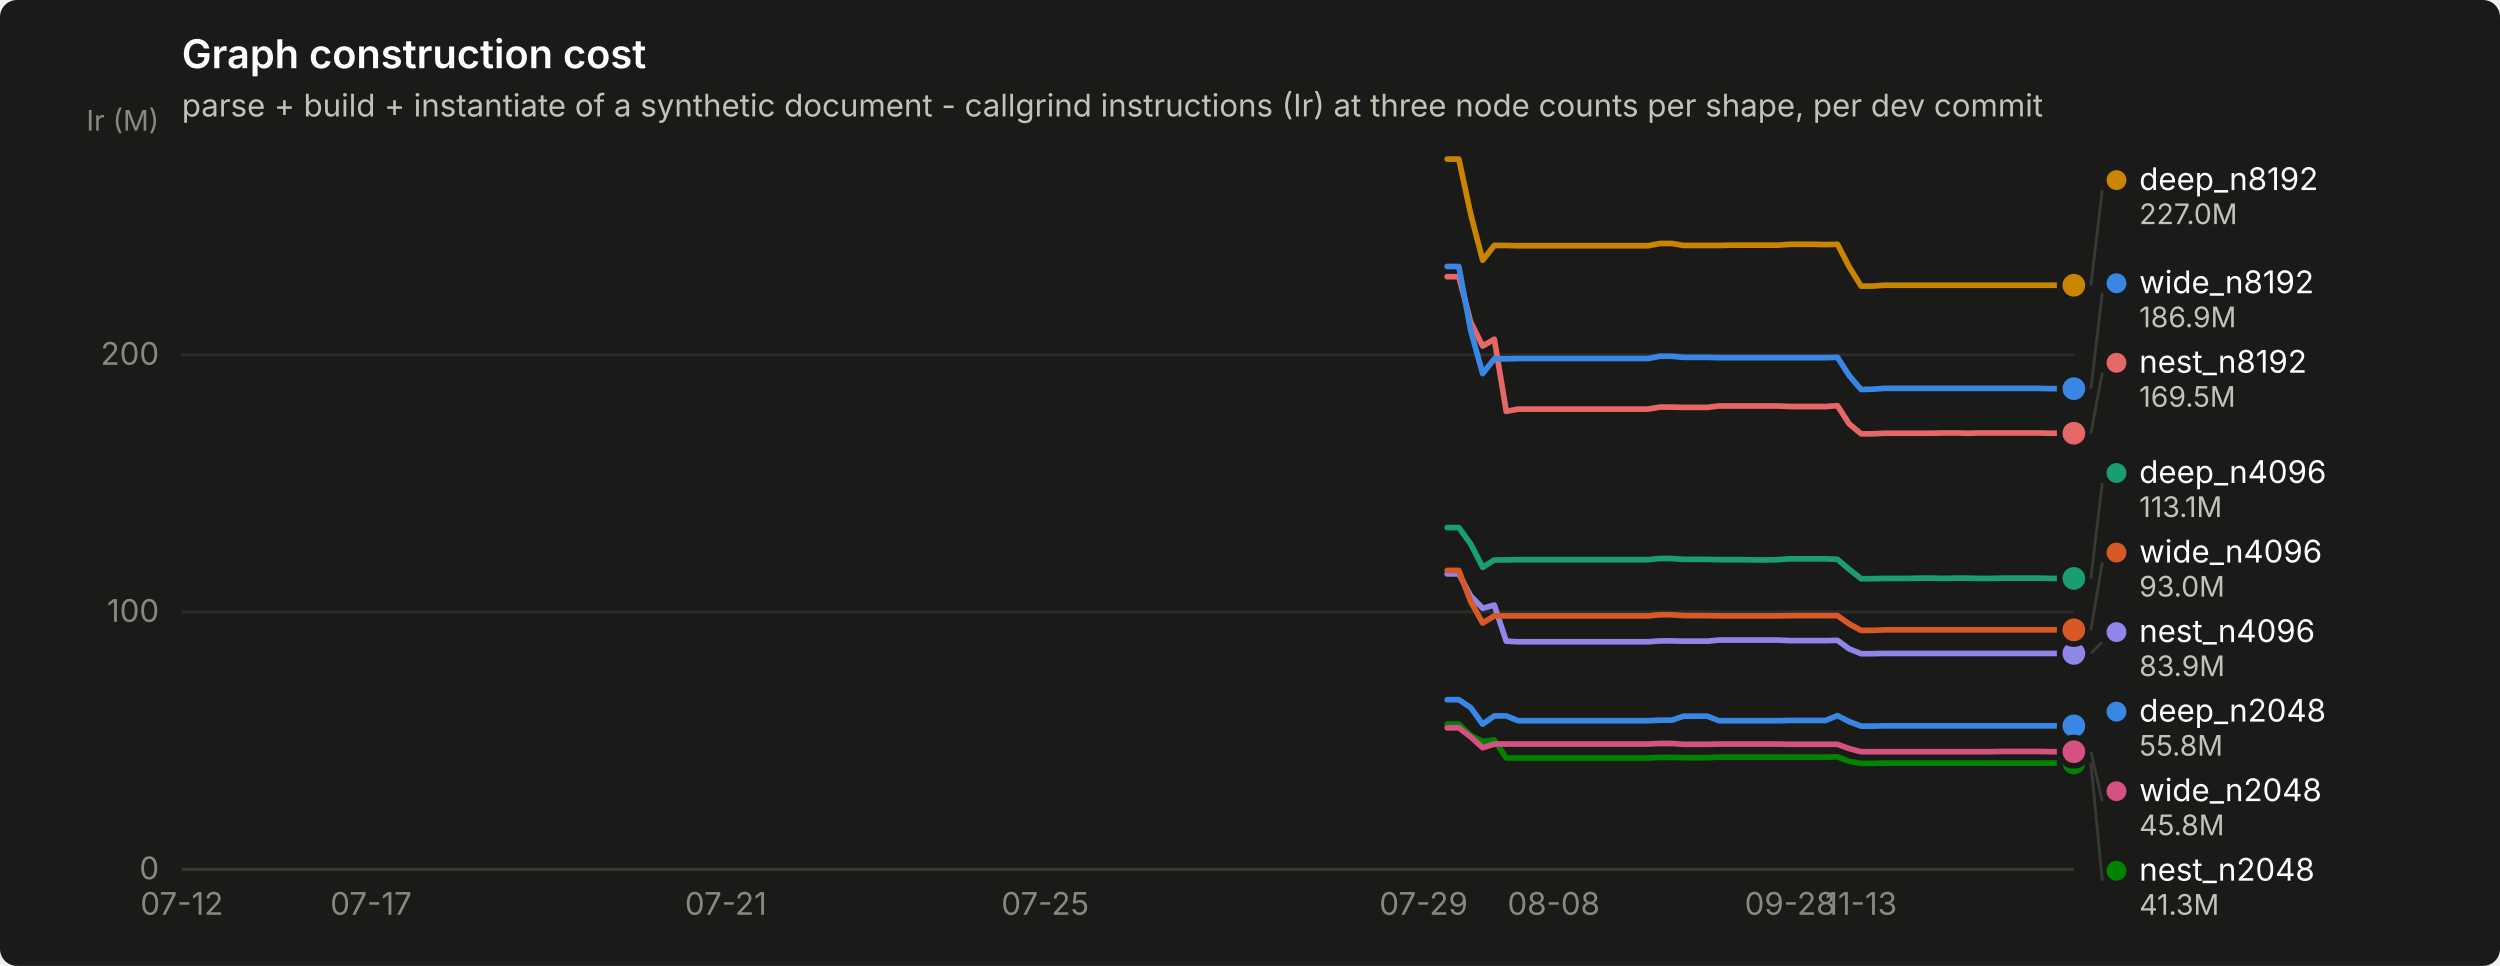
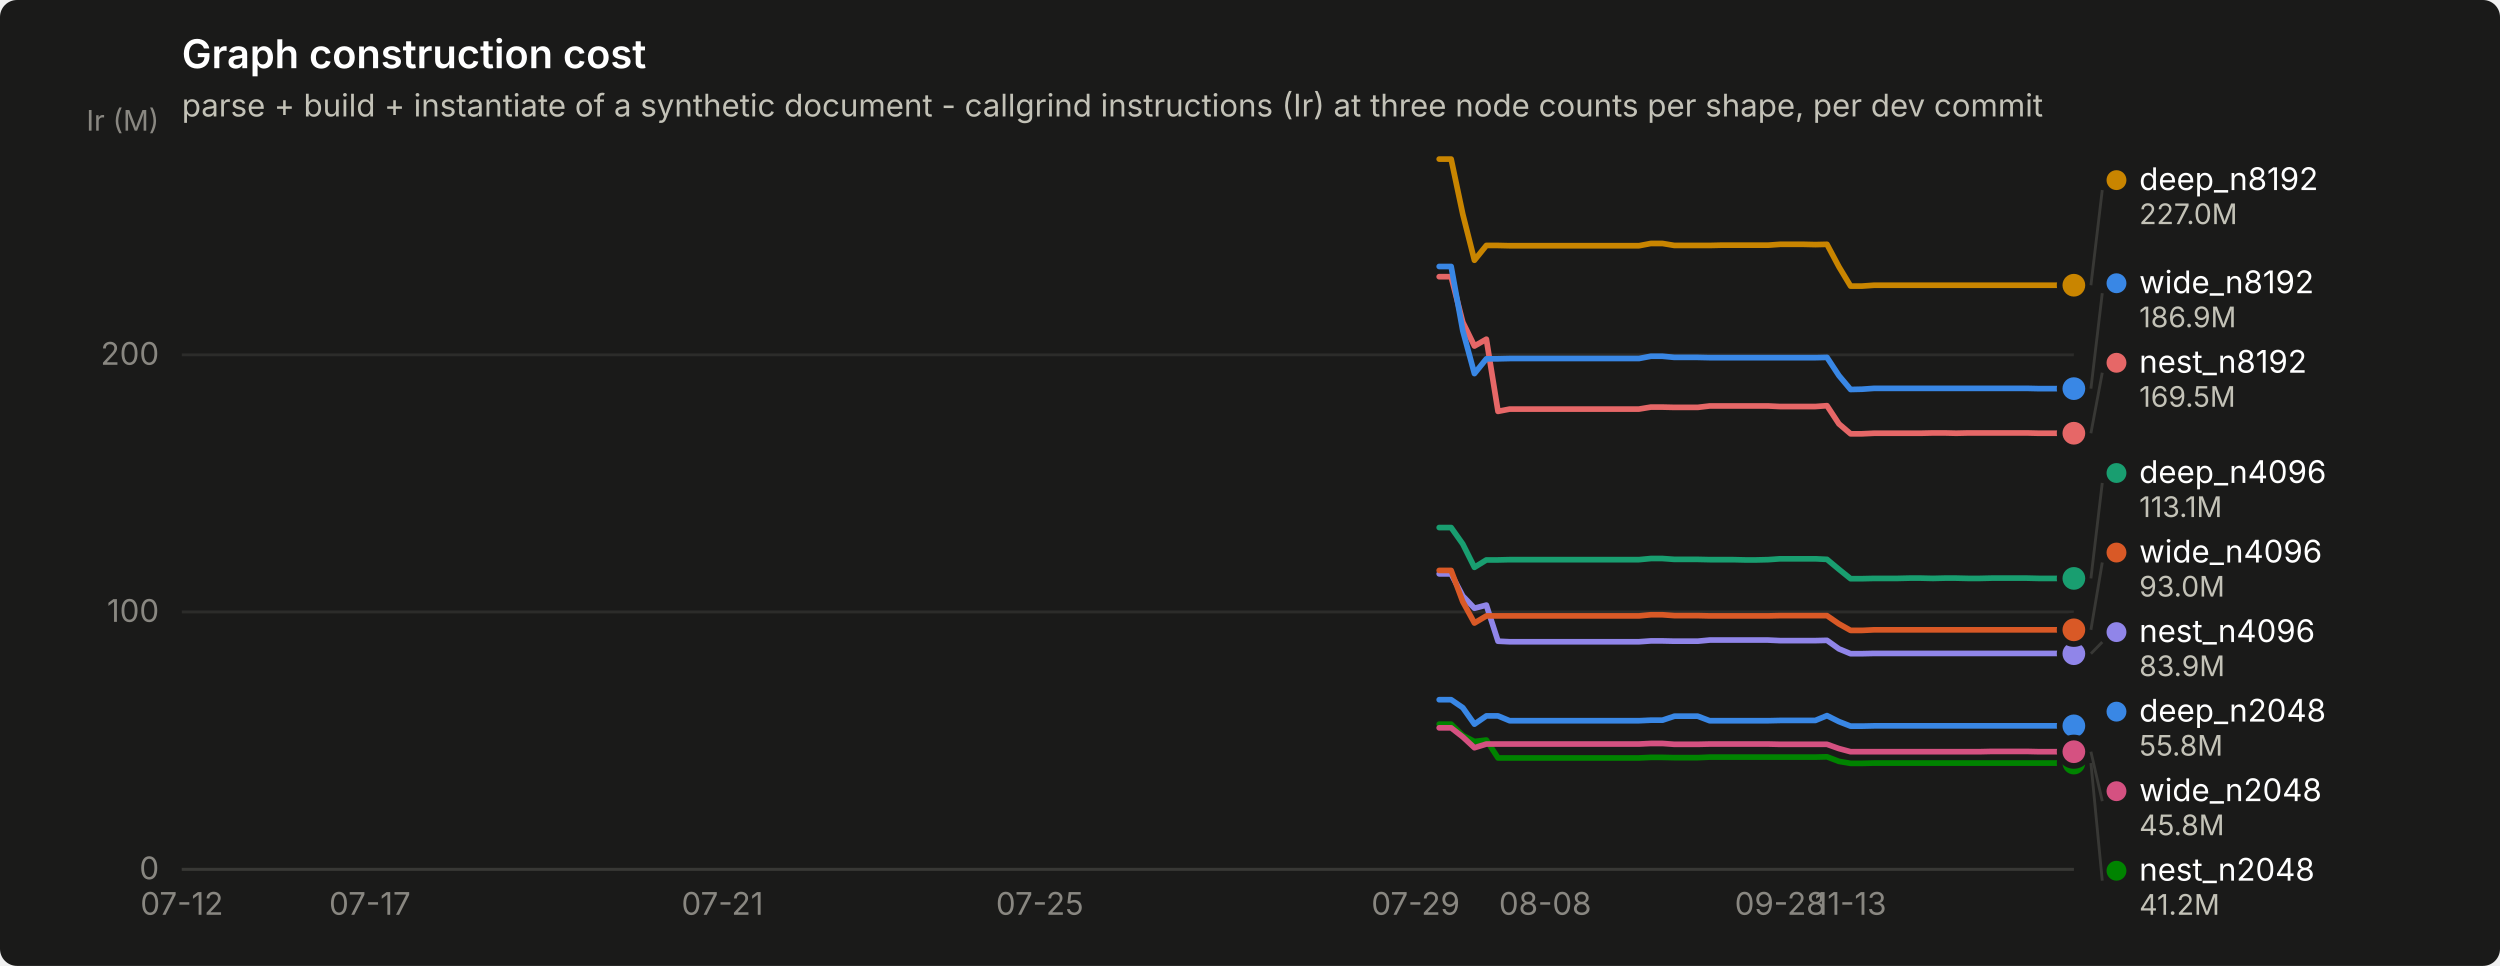
<svg xmlns="http://www.w3.org/2000/svg" width="880" height="340" viewBox="0 0 880 340" role="img" aria-label="Graph construction cost">
  <rect width="880" height="340" rx="6" fill="#1a1a19" />
  <text x="64" y="24" font-family="system-ui, -apple-system, &quot;Segoe UI&quot;, sans-serif" font-size="14" font-weight="600" fill="#ffffff">Graph construction cost</text>
  <text x="64" y="41" font-family="system-ui, -apple-system, &quot;Segoe UI&quot;, sans-serif" font-size="11" fill="#c3c2b7">parse + build + instantiate of a synthetic document - callgrind instructions (Ir) at three node counts per shape, per dev commit</text>
  <line x1="64" y1="306.0" x2="730" y2="306.0" stroke="#2c2c2a" stroke-width="1" />
  <text x="56" y="309.5" text-anchor="end" font-family="system-ui, -apple-system, &quot;Segoe UI&quot;, sans-serif" font-size="11" style="font-variant-numeric: tabular-nums" fill="#898781">0</text>
  <line x1="64" y1="215.4" x2="730" y2="215.4" stroke="#2c2c2a" stroke-width="1" />
  <text x="56" y="218.9" text-anchor="end" font-family="system-ui, -apple-system, &quot;Segoe UI&quot;, sans-serif" font-size="11" style="font-variant-numeric: tabular-nums" fill="#898781">100</text>
  <line x1="64" y1="124.9" x2="730" y2="124.9" stroke="#2c2c2a" stroke-width="1" />
  <text x="56" y="128.4" text-anchor="end" font-family="system-ui, -apple-system, &quot;Segoe UI&quot;, sans-serif" font-size="11" style="font-variant-numeric: tabular-nums" fill="#898781">200</text>
  <text x="56" y="46" text-anchor="end" font-family="system-ui, -apple-system, &quot;Segoe UI&quot;, sans-serif" font-size="10" fill="#898781">Ir (M)</text>
  <line x1="64" y1="306" x2="730" y2="306" stroke="#383835" stroke-width="1" />
  <text x="64.0" y="322" text-anchor="middle" font-family="system-ui, -apple-system, &quot;Segoe UI&quot;, sans-serif" font-size="11" style="font-variant-numeric: tabular-nums" fill="#898781">07-12</text>
-   <text x="130.6" y="322" text-anchor="middle" font-family="system-ui, -apple-system, &quot;Segoe UI&quot;, sans-serif" font-size="11" style="font-variant-numeric: tabular-nums" fill="#898781">07-17</text>
-   <text x="255.5" y="322" text-anchor="middle" font-family="system-ui, -apple-system, &quot;Segoe UI&quot;, sans-serif" font-size="11" style="font-variant-numeric: tabular-nums" fill="#898781">07-21</text>
-   <text x="367.9" y="322" text-anchor="middle" font-family="system-ui, -apple-system, &quot;Segoe UI&quot;, sans-serif" font-size="11" style="font-variant-numeric: tabular-nums" fill="#898781">07-25</text>
-   <text x="501.1" y="322" text-anchor="middle" font-family="system-ui, -apple-system, &quot;Segoe UI&quot;, sans-serif" font-size="11" style="font-variant-numeric: tabular-nums" fill="#898781">07-29</text>
-   <text x="546.9" y="322" text-anchor="middle" font-family="system-ui, -apple-system, &quot;Segoe UI&quot;, sans-serif" font-size="11" style="font-variant-numeric: tabular-nums" fill="#898781">08-08</text>
-   <text x="630.1" y="322" text-anchor="middle" font-family="system-ui, -apple-system, &quot;Segoe UI&quot;, sans-serif" font-size="11" style="font-variant-numeric: tabular-nums" fill="#898781">09-28</text>
-   <text x="655.1" y="322" text-anchor="middle" font-family="system-ui, -apple-system, &quot;Segoe UI&quot;, sans-serif" font-size="11" style="font-variant-numeric: tabular-nums" fill="#898781">11-13</text>
-   <path d="M509.4,246.3 L513.5,246.3 L517.7,249.1 L521.9,254.9 L526.0,252.0 L530.2,252.0 L534.4,253.7 L538.5,253.7 L542.7,253.7 L546.9,253.7 L551.0,253.7 L555.2,253.7 L559.3,253.7 L563.5,253.7 L567.7,253.7 L571.8,253.7 L576.0,253.7 L580.1,253.7 L584.3,253.5 L588.5,253.5 L592.6,252.1 L596.8,252.1 L601.0,252.1 L605.1,253.7 L609.3,253.7 L613.5,253.7 L617.6,253.7 L621.8,253.7 L625.9,253.7 L630.1,253.6 L634.3,253.6 L638.4,253.6 L642.6,253.6 L646.8,251.9 L650.9,254.0 L655.1,255.6 L659.2,255.6 L663.4,255.5 L667.6,255.5 L671.7,255.5 L675.9,255.5 L680.0,255.5 L684.2,255.5 L688.4,255.5 L692.5,255.5 L696.7,255.5 L700.9,255.5 L705.0,255.5 L709.2,255.5 L713.4,255.5 L717.5,255.5 L721.7,255.5 L725.8,255.5 L730.0,255.5" fill="none" stroke="#3987e5" stroke-width="2" stroke-linejoin="round" stroke-linecap="round" />
+   <text x="130.2" y="322" text-anchor="middle" font-family="system-ui, -apple-system, &quot;Segoe UI&quot;, sans-serif" font-size="11" style="font-variant-numeric: tabular-nums" fill="#898781">07-17</text>
+   <text x="254.3" y="322" text-anchor="middle" font-family="system-ui, -apple-system, &quot;Segoe UI&quot;, sans-serif" font-size="11" style="font-variant-numeric: tabular-nums" fill="#898781">07-21</text>
+   <text x="366.0" y="322" text-anchor="middle" font-family="system-ui, -apple-system, &quot;Segoe UI&quot;, sans-serif" font-size="11" style="font-variant-numeric: tabular-nums" fill="#898781">07-25</text>
+   <text x="498.3" y="322" text-anchor="middle" font-family="system-ui, -apple-system, &quot;Segoe UI&quot;, sans-serif" font-size="11" style="font-variant-numeric: tabular-nums" fill="#898781">07-29</text>
+   <text x="543.9" y="322" text-anchor="middle" font-family="system-ui, -apple-system, &quot;Segoe UI&quot;, sans-serif" font-size="11" style="font-variant-numeric: tabular-nums" fill="#898781">08-08</text>
+   <text x="626.6" y="322" text-anchor="middle" font-family="system-ui, -apple-system, &quot;Segoe UI&quot;, sans-serif" font-size="11" style="font-variant-numeric: tabular-nums" fill="#898781">09-28</text>
+   <text x="651.4" y="322" text-anchor="middle" font-family="system-ui, -apple-system, &quot;Segoe UI&quot;, sans-serif" font-size="11" style="font-variant-numeric: tabular-nums" fill="#898781">11-13</text>
+   <path d="M506.6,246.3 L510.8,246.3 L514.9,249.1 L519.0,254.9 L523.2,252.0 L527.3,252.0 L531.4,253.7 L535.6,253.7 L539.7,253.7 L543.9,253.7 L548.0,253.7 L552.1,253.7 L556.3,253.7 L560.4,253.7 L564.5,253.7 L568.7,253.7 L572.8,253.7 L576.9,253.7 L581.1,253.5 L585.2,253.5 L589.4,252.1 L593.5,252.1 L597.6,252.1 L601.8,253.7 L605.9,253.7 L610.0,253.7 L614.2,253.7 L618.3,253.7 L622.4,253.7 L626.6,253.6 L630.7,253.6 L634.9,253.6 L639.0,253.6 L643.1,251.9 L647.3,254.0 L651.4,255.6 L655.5,255.6 L659.7,255.5 L663.8,255.5 L668.0,255.5 L672.1,255.5 L676.2,255.5 L680.4,255.5 L684.5,255.5 L688.6,255.5 L692.8,255.5 L696.9,255.5 L701.0,255.5 L705.2,255.5 L709.3,255.5 L713.5,255.5 L717.6,255.5 L721.7,255.5 L725.9,255.5 L730.0,255.5" fill="none" stroke="#3987e5" stroke-width="2" stroke-linejoin="round" stroke-linecap="round" />
  <circle cx="730.0" cy="255.5" r="6" fill="#1a1a19" />
  <circle cx="730.0" cy="255.5" r="4" fill="#3987e5" />
-   <path d="M509.4,185.7 L513.5,185.7 L517.7,191.5 L521.9,199.7 L526.0,197.1 L530.2,197.1 L534.4,197.0 L538.5,197.0 L542.7,197.0 L546.9,197.0 L551.0,197.0 L555.2,197.0 L559.3,197.0 L563.5,197.0 L567.7,197.0 L571.8,197.0 L576.0,197.0 L580.1,197.0 L584.3,196.6 L588.5,196.6 L592.6,196.9 L596.8,196.9 L601.0,196.9 L605.1,197.0 L609.3,197.0 L613.5,197.0 L617.6,197.1 L621.8,197.1 L625.9,197.0 L630.1,196.7 L634.3,196.7 L638.4,196.7 L642.6,196.7 L646.8,196.9 L650.9,200.4 L655.1,203.7 L659.2,203.7 L663.4,203.6 L667.6,203.6 L671.7,203.6 L675.9,203.5 L680.0,203.5 L684.2,203.6 L688.4,203.5 L692.5,203.5 L696.7,203.6 L700.9,203.6 L705.0,203.5 L709.2,203.5 L713.4,203.5 L717.5,203.5 L721.7,203.6 L725.8,203.6 L730.0,203.6" fill="none" stroke="#199e70" stroke-width="2" stroke-linejoin="round" stroke-linecap="round" />
+   <path d="M506.6,185.7 L510.8,185.7 L514.9,191.5 L519.0,199.7 L523.2,197.1 L527.3,197.1 L531.4,197.0 L535.6,197.0 L539.7,197.0 L543.9,197.0 L548.0,197.0 L552.1,197.0 L556.3,197.0 L560.4,197.0 L564.5,197.0 L568.7,197.0 L572.8,197.0 L576.9,197.0 L581.1,196.6 L585.2,196.6 L589.4,196.9 L593.5,196.9 L597.6,196.9 L601.8,197.0 L605.9,197.0 L610.0,197.0 L614.2,197.1 L618.3,197.1 L622.4,197.0 L626.6,196.7 L630.7,196.7 L634.9,196.7 L639.0,196.7 L643.1,196.9 L647.3,200.4 L651.4,203.7 L655.5,203.7 L659.7,203.6 L663.8,203.6 L668.0,203.6 L672.1,203.5 L676.2,203.5 L680.4,203.6 L684.5,203.5 L688.6,203.5 L692.8,203.6 L696.9,203.6 L701.0,203.5 L705.2,203.5 L709.3,203.5 L713.5,203.5 L717.6,203.6 L721.7,203.6 L725.9,203.6 L730.0,203.6" fill="none" stroke="#199e70" stroke-width="2" stroke-linejoin="round" stroke-linecap="round" />
  <circle cx="730.0" cy="203.6" r="6" fill="#1a1a19" />
  <circle cx="730.0" cy="203.6" r="4" fill="#199e70" />
-   <path d="M509.4,56.0 L513.5,56.0 L517.7,75.4 L521.9,91.6 L526.0,86.4 L530.2,86.4 L534.4,86.5 L538.5,86.5 L542.7,86.5 L546.9,86.5 L551.0,86.5 L555.2,86.5 L559.3,86.5 L563.5,86.5 L567.7,86.5 L571.8,86.5 L576.0,86.5 L580.1,86.5 L584.3,85.7 L588.5,85.7 L592.6,86.4 L596.8,86.4 L601.0,86.4 L605.1,86.4 L609.3,86.3 L613.5,86.3 L617.6,86.3 L621.8,86.3 L625.9,86.3 L630.1,86.0 L634.3,86.0 L638.4,86.0 L642.6,86.1 L646.8,86.0 L650.9,93.9 L655.1,100.7 L659.2,100.7 L663.4,100.4 L667.6,100.4 L671.7,100.4 L675.9,100.4 L680.0,100.4 L684.2,100.4 L688.4,100.4 L692.5,100.4 L696.7,100.4 L700.9,100.4 L705.0,100.4 L709.2,100.4 L713.4,100.4 L717.5,100.4 L721.7,100.4 L725.8,100.4 L730.0,100.4" fill="none" stroke="#c98500" stroke-width="2" stroke-linejoin="round" stroke-linecap="round" />
+   <path d="M506.6,56.0 L510.8,56.0 L514.9,75.4 L519.0,91.6 L523.2,86.4 L527.3,86.4 L531.4,86.5 L535.6,86.5 L539.7,86.5 L543.9,86.5 L548.0,86.5 L552.1,86.5 L556.3,86.5 L560.4,86.5 L564.5,86.5 L568.7,86.5 L572.8,86.5 L576.9,86.5 L581.1,85.7 L585.2,85.7 L589.4,86.4 L593.5,86.4 L597.6,86.4 L601.8,86.4 L605.9,86.3 L610.0,86.3 L614.2,86.3 L618.3,86.3 L622.4,86.3 L626.6,86.0 L630.7,86.0 L634.9,86.0 L639.0,86.1 L643.1,86.0 L647.3,93.9 L651.4,100.7 L655.5,100.7 L659.7,100.4 L663.8,100.4 L668.0,100.4 L672.1,100.4 L676.2,100.4 L680.4,100.4 L684.5,100.4 L688.6,100.4 L692.8,100.4 L696.9,100.4 L701.0,100.4 L705.2,100.4 L709.3,100.4 L713.5,100.4 L717.6,100.4 L721.7,100.4 L725.9,100.4 L730.0,100.4" fill="none" stroke="#c98500" stroke-width="2" stroke-linejoin="round" stroke-linecap="round" />
  <circle cx="730.0" cy="100.4" r="6" fill="#1a1a19" />
  <circle cx="730.0" cy="100.4" r="4" fill="#c98500" />
-   <path d="M509.4,254.9 L513.5,254.9 L517.7,258.9 L521.9,261.0 L526.0,260.5 L530.2,266.8 L534.4,266.8 L538.5,266.8 L542.7,266.8 L546.9,266.8 L551.0,266.8 L555.2,266.8 L559.3,266.8 L563.5,266.8 L567.7,266.8 L571.8,266.8 L576.0,266.8 L580.1,266.8 L584.3,266.6 L588.5,266.6 L592.6,266.7 L596.8,266.7 L601.0,266.7 L605.1,266.5 L609.3,266.5 L613.5,266.5 L617.6,266.5 L621.8,266.5 L625.9,266.5 L630.1,266.5 L634.3,266.5 L638.4,266.5 L642.6,266.5 L646.8,266.4 L650.9,268.0 L655.1,268.7 L659.2,268.7 L663.4,268.6 L667.6,268.6 L671.7,268.6 L675.9,268.6 L680.0,268.6 L684.2,268.6 L688.4,268.6 L692.5,268.6 L696.7,268.6 L700.9,268.6 L705.0,268.6 L709.2,268.6 L713.4,268.6 L717.5,268.6 L721.7,268.6 L725.8,268.6 L730.0,268.6" fill="none" stroke="#008300" stroke-width="2" stroke-linejoin="round" stroke-linecap="round" />
+   <path d="M506.6,254.9 L510.8,254.9 L514.9,258.9 L519.0,261.0 L523.2,260.5 L527.3,266.8 L531.4,266.8 L535.6,266.8 L539.7,266.8 L543.9,266.8 L548.0,266.8 L552.1,266.8 L556.3,266.8 L560.4,266.8 L564.5,266.8 L568.7,266.8 L572.8,266.8 L576.9,266.8 L581.1,266.6 L585.2,266.6 L589.4,266.7 L593.5,266.7 L597.6,266.7 L601.8,266.5 L605.9,266.5 L610.0,266.5 L614.2,266.5 L618.3,266.5 L622.4,266.5 L626.6,266.5 L630.7,266.5 L634.9,266.5 L639.0,266.5 L643.1,266.4 L647.3,268.0 L651.4,268.7 L655.5,268.7 L659.7,268.6 L663.8,268.6 L668.0,268.6 L672.1,268.6 L676.2,268.6 L680.4,268.6 L684.5,268.6 L688.6,268.6 L692.8,268.6 L696.9,268.6 L701.0,268.6 L705.2,268.6 L709.3,268.6 L713.5,268.6 L717.6,268.6 L721.7,268.6 L725.9,268.6 L730.0,268.6" fill="none" stroke="#008300" stroke-width="2" stroke-linejoin="round" stroke-linecap="round" />
  <circle cx="730.0" cy="268.6" r="6" fill="#1a1a19" />
  <circle cx="730.0" cy="268.6" r="4" fill="#008300" />
-   <path d="M509.4,202.0 L513.5,202.0 L517.7,209.8 L521.9,214.1 L526.0,213.0 L530.2,225.7 L534.4,225.9 L538.5,225.9 L542.7,225.9 L546.9,225.9 L551.0,225.9 L555.2,225.9 L559.3,225.9 L563.5,225.9 L567.7,225.9 L571.8,225.9 L576.0,225.9 L580.1,225.9 L584.3,225.6 L588.5,225.6 L592.6,225.7 L596.8,225.7 L601.0,225.7 L605.1,225.3 L609.3,225.3 L613.5,225.3 L617.6,225.3 L621.8,225.3 L625.9,225.3 L630.1,225.5 L634.3,225.5 L638.4,225.5 L642.6,225.5 L646.8,225.4 L650.9,228.4 L655.1,230.1 L659.2,230.1 L663.4,230.0 L667.6,230.0 L671.7,230.0 L675.9,230.0 L680.0,230.0 L684.2,230.0 L688.4,230.0 L692.5,230.0 L696.7,230.0 L700.9,230.0 L705.0,230.0 L709.2,230.0 L713.4,230.0 L717.5,230.0 L721.7,230.0 L725.8,230.0 L730.0,230.0" fill="none" stroke="#9085e9" stroke-width="2" stroke-linejoin="round" stroke-linecap="round" />
-   <circle cx="730.0" cy="230.0" r="6" fill="#1a1a19" />
-   <circle cx="730.0" cy="230.0" r="4" fill="#9085e9" />
-   <path d="M509.4,97.4 L513.5,97.4 L517.7,113.4 L521.9,121.8 L526.0,119.4 L530.2,144.8 L534.4,144.0 L538.5,144.0 L542.7,144.0 L546.9,144.0 L551.0,144.0 L555.2,144.0 L559.3,144.0 L563.5,144.0 L567.7,144.0 L571.8,144.0 L576.0,144.0 L580.1,144.0 L584.3,143.3 L588.5,143.3 L592.6,143.4 L596.8,143.4 L601.0,143.4 L605.1,142.9 L609.3,142.9 L613.5,142.9 L617.6,142.9 L621.8,142.9 L625.9,142.9 L630.1,143.1 L634.3,143.1 L638.4,143.1 L642.6,143.1 L646.8,142.8 L650.9,149.2 L655.1,152.7 L659.2,152.7 L663.4,152.5 L667.6,152.5 L671.7,152.5 L675.9,152.5 L680.0,152.5 L684.2,152.4 L688.4,152.4 L692.5,152.5 L696.7,152.4 L700.9,152.4 L705.0,152.4 L709.2,152.4 L713.4,152.4 L717.5,152.4 L721.7,152.5 L725.8,152.5 L730.0,152.5" fill="none" stroke="#e66767" stroke-width="2" stroke-linejoin="round" stroke-linecap="round" />
+   <path d="M506.6,202.0 L510.8,202.0 L514.9,209.8 L519.0,214.1 L523.2,213.0 L527.3,225.7 L531.4,225.9 L535.6,225.9 L539.7,225.9 L543.9,225.9 L548.0,225.9 L552.1,225.9 L556.3,225.9 L560.4,225.9 L564.5,225.9 L568.7,225.9 L572.8,225.9 L576.9,225.9 L581.1,225.6 L585.2,225.6 L589.4,225.7 L593.5,225.7 L597.6,225.7 L601.8,225.3 L605.9,225.3 L610.0,225.3 L614.2,225.3 L618.3,225.3 L622.4,225.3 L626.6,225.5 L630.7,225.5 L634.9,225.5 L639.0,225.5 L643.1,225.4 L647.3,228.4 L651.4,230.1 L655.5,230.1 L659.7,230.0 L663.8,230.0 L668.0,230.0 L672.1,230.0 L676.2,230.0 L680.4,230.0 L684.5,230.0 L688.6,230.0 L692.8,230.0 L696.9,230.0 L701.0,230.0 L705.2,230.0 L709.3,230.0 L713.5,230.0 L717.6,230.0 L721.7,230.0 L725.9,230.0 L730.0,230.1" fill="none" stroke="#9085e9" stroke-width="2" stroke-linejoin="round" stroke-linecap="round" />
+   <circle cx="730.0" cy="230.1" r="6" fill="#1a1a19" />
+   <circle cx="730.0" cy="230.1" r="4" fill="#9085e9" />
+   <path d="M506.6,97.4 L510.8,97.4 L514.9,113.4 L519.0,121.8 L523.2,119.4 L527.3,144.8 L531.4,144.0 L535.6,144.0 L539.7,144.0 L543.9,144.0 L548.0,144.0 L552.1,144.0 L556.3,144.0 L560.4,144.0 L564.5,144.0 L568.7,144.0 L572.8,144.0 L576.9,144.0 L581.1,143.3 L585.2,143.3 L589.4,143.4 L593.5,143.4 L597.6,143.4 L601.8,142.9 L605.9,142.9 L610.0,142.9 L614.2,142.9 L618.3,142.9 L622.4,142.9 L626.6,143.1 L630.7,143.1 L634.9,143.1 L639.0,143.1 L643.1,142.8 L647.3,149.2 L651.4,152.7 L655.5,152.7 L659.7,152.5 L663.8,152.5 L668.0,152.5 L672.1,152.5 L676.2,152.5 L680.4,152.4 L684.5,152.4 L688.6,152.5 L692.8,152.4 L696.9,152.4 L701.0,152.4 L705.2,152.4 L709.3,152.4 L713.5,152.4 L717.6,152.5 L721.7,152.5 L725.9,152.5 L730.0,152.5" fill="none" stroke="#e66767" stroke-width="2" stroke-linejoin="round" stroke-linecap="round" />
  <circle cx="730.0" cy="152.5" r="6" fill="#1a1a19" />
  <circle cx="730.0" cy="152.5" r="4" fill="#e66767" />
-   <path d="M509.4,256.2 L513.5,256.2 L517.7,259.4 L521.9,263.2 L526.0,261.9 L530.2,261.9 L534.4,261.9 L538.5,261.9 L542.7,261.9 L546.9,261.9 L551.0,261.9 L555.2,261.9 L559.3,261.9 L563.5,261.9 L567.7,261.9 L571.8,261.9 L576.0,261.9 L580.1,261.9 L584.3,261.7 L588.5,261.7 L592.6,262.0 L596.8,262.0 L601.0,262.0 L605.1,261.9 L609.3,261.9 L613.5,261.9 L617.6,261.9 L621.8,261.9 L625.9,261.9 L630.1,262.0 L634.3,262.0 L638.4,262.0 L642.6,262.0 L646.8,262.0 L650.9,263.5 L655.1,264.6 L659.2,264.6 L663.4,264.6 L667.6,264.6 L671.7,264.6 L675.9,264.6 L680.0,264.6 L684.2,264.6 L688.4,264.6 L692.5,264.6 L696.7,264.6 L700.9,264.6 L705.0,264.5 L709.2,264.5 L713.4,264.5 L717.5,264.5 L721.7,264.6 L725.8,264.6 L730.0,264.6" fill="none" stroke="#d55181" stroke-width="2" stroke-linejoin="round" stroke-linecap="round" />
+   <path d="M506.6,256.2 L510.8,256.2 L514.9,259.4 L519.0,263.2 L523.2,261.9 L527.3,261.9 L531.4,261.9 L535.6,261.9 L539.7,261.9 L543.9,261.9 L548.0,261.9 L552.1,261.9 L556.3,261.9 L560.4,261.9 L564.5,261.9 L568.7,261.9 L572.8,261.9 L576.9,261.9 L581.1,261.7 L585.2,261.7 L589.4,262.0 L593.5,262.0 L597.6,262.0 L601.8,261.9 L605.9,261.9 L610.0,261.9 L614.2,261.9 L618.3,261.9 L622.4,261.9 L626.6,262.0 L630.7,262.0 L634.9,262.0 L639.0,262.0 L643.1,262.0 L647.3,263.5 L651.4,264.6 L655.5,264.6 L659.7,264.6 L663.8,264.6 L668.0,264.6 L672.1,264.6 L676.2,264.6 L680.4,264.6 L684.5,264.6 L688.6,264.6 L692.8,264.6 L696.9,264.6 L701.0,264.5 L705.2,264.5 L709.3,264.5 L713.5,264.5 L717.6,264.6 L721.7,264.6 L725.9,264.6 L730.0,264.6" fill="none" stroke="#d55181" stroke-width="2" stroke-linejoin="round" stroke-linecap="round" />
  <circle cx="730.0" cy="264.6" r="6" fill="#1a1a19" />
  <circle cx="730.0" cy="264.6" r="4" fill="#d55181" />
-   <path d="M509.4,200.8 L513.5,200.8 L517.7,211.8 L521.9,219.3 L526.0,216.8 L530.2,216.8 L534.4,216.8 L538.5,216.8 L542.7,216.8 L546.9,216.8 L551.0,216.8 L555.2,216.8 L559.3,216.8 L563.5,216.8 L567.7,216.8 L571.8,216.8 L576.0,216.8 L580.1,216.8 L584.3,216.4 L588.5,216.4 L592.6,216.7 L596.8,216.7 L601.0,216.7 L605.1,216.8 L609.3,216.8 L613.5,216.8 L617.6,216.8 L621.8,216.8 L625.9,216.8 L630.1,216.7 L634.3,216.7 L638.4,216.7 L642.6,216.7 L646.8,216.7 L650.9,219.6 L655.1,221.9 L659.2,221.9 L663.4,221.7 L667.6,221.7 L671.7,221.7 L675.9,221.7 L680.0,221.7 L684.2,221.7 L688.4,221.7 L692.5,221.7 L696.7,221.7 L700.9,221.7 L705.0,221.7 L709.2,221.7 L713.4,221.7 L717.5,221.7 L721.7,221.7 L725.8,221.7 L730.0,221.7" fill="none" stroke="#d95926" stroke-width="2" stroke-linejoin="round" stroke-linecap="round" />
+   <path d="M506.6,200.8 L510.8,200.8 L514.9,211.8 L519.0,219.3 L523.2,216.8 L527.3,216.8 L531.4,216.8 L535.6,216.8 L539.7,216.8 L543.9,216.8 L548.0,216.8 L552.1,216.8 L556.3,216.8 L560.4,216.8 L564.5,216.8 L568.7,216.8 L572.8,216.8 L576.9,216.8 L581.1,216.4 L585.2,216.4 L589.4,216.7 L593.5,216.7 L597.6,216.7 L601.8,216.8 L605.9,216.8 L610.0,216.8 L614.2,216.8 L618.3,216.8 L622.4,216.8 L626.6,216.7 L630.7,216.7 L634.9,216.7 L639.0,216.7 L643.1,216.7 L647.3,219.6 L651.4,221.9 L655.5,221.9 L659.7,221.7 L663.8,221.7 L668.0,221.7 L672.1,221.7 L676.2,221.7 L680.4,221.7 L684.5,221.7 L688.6,221.7 L692.8,221.7 L696.9,221.7 L701.0,221.7 L705.2,221.7 L709.3,221.7 L713.5,221.7 L717.6,221.7 L721.7,221.7 L725.9,221.7 L730.0,221.7" fill="none" stroke="#d95926" stroke-width="2" stroke-linejoin="round" stroke-linecap="round" />
  <circle cx="730.0" cy="221.7" r="6" fill="#1a1a19" />
  <circle cx="730.0" cy="221.7" r="4" fill="#d95926" />
-   <path d="M509.4,93.8 L513.5,93.8 L517.7,116.4 L521.9,131.5 L526.0,126.3 L530.2,126.3 L534.4,126.2 L538.5,126.2 L542.7,126.2 L546.9,126.2 L551.0,126.2 L555.2,126.2 L559.3,126.2 L563.5,126.2 L567.7,126.2 L571.8,126.2 L576.0,126.2 L580.1,126.2 L584.3,125.4 L588.5,125.4 L592.6,125.8 L596.8,125.8 L601.0,125.8 L605.1,125.9 L609.3,125.9 L613.5,125.9 L617.6,125.9 L621.8,125.9 L625.9,125.9 L630.1,125.9 L634.3,125.9 L638.4,125.9 L642.6,125.9 L646.8,125.8 L650.9,132.2 L655.1,137.1 L659.2,137.0 L663.4,136.7 L667.6,136.7 L671.7,136.7 L675.9,136.7 L680.0,136.7 L684.2,136.7 L688.4,136.7 L692.5,136.7 L696.7,136.7 L700.9,136.7 L705.0,136.7 L709.2,136.7 L713.4,136.7 L717.5,136.7 L721.7,136.8 L725.8,136.8 L730.0,136.8" fill="none" stroke="#3987e5" stroke-width="2" stroke-linejoin="round" stroke-linecap="round" />
+   <path d="M506.6,93.8 L510.8,93.8 L514.9,116.4 L519.0,131.5 L523.2,126.3 L527.3,126.3 L531.4,126.2 L535.6,126.2 L539.7,126.2 L543.9,126.2 L548.0,126.2 L552.1,126.2 L556.3,126.2 L560.4,126.2 L564.5,126.2 L568.7,126.2 L572.8,126.2 L576.9,126.2 L581.1,125.4 L585.2,125.4 L589.4,125.8 L593.5,125.8 L597.6,125.8 L601.8,125.9 L605.9,125.9 L610.0,125.9 L614.2,125.9 L618.3,125.9 L622.4,125.9 L626.6,125.9 L630.7,125.9 L634.9,125.9 L639.0,125.9 L643.1,125.8 L647.3,132.2 L651.4,137.1 L655.5,137.0 L659.7,136.7 L663.8,136.7 L668.0,136.7 L672.1,136.7 L676.2,136.7 L680.4,136.7 L684.5,136.7 L688.6,136.7 L692.8,136.7 L696.9,136.7 L701.0,136.7 L705.2,136.7 L709.3,136.7 L713.5,136.7 L717.6,136.8 L721.7,136.8 L725.9,136.8 L730.0,136.8" fill="none" stroke="#3987e5" stroke-width="2" stroke-linejoin="round" stroke-linecap="round" />
  <circle cx="730.0" cy="136.8" r="6" fill="#1a1a19" />
  <circle cx="730.0" cy="136.8" r="4" fill="#3987e5" />
  <line x1="736.0" y1="100.4" x2="740.0" y2="66.9" stroke="#383835" stroke-width="1" />
  <circle cx="745.0" cy="63.4" r="3.5" fill="#c98500" />
  <text x="753.0" y="66.9" font-family="system-ui, -apple-system, &quot;Segoe UI&quot;, sans-serif" font-size="11" fill="#ffffff">deep_n8192</text>
  <text x="753.0" y="78.9" font-family="system-ui, -apple-system, &quot;Segoe UI&quot;, sans-serif" font-size="10" style="font-variant-numeric: tabular-nums" fill="#c3c2b7">227.0M</text>
  <line x1="736.0" y1="136.8" x2="740.0" y2="103.2" stroke="#383835" stroke-width="1" />
  <circle cx="745.0" cy="99.7" r="3.5" fill="#3987e5" />
  <text x="753.0" y="103.2" font-family="system-ui, -apple-system, &quot;Segoe UI&quot;, sans-serif" font-size="11" fill="#ffffff">wide_n8192</text>
  <text x="753.0" y="115.2" font-family="system-ui, -apple-system, &quot;Segoe UI&quot;, sans-serif" font-size="10" style="font-variant-numeric: tabular-nums" fill="#c3c2b7">186.9M</text>
  <line x1="736.0" y1="152.5" x2="740.0" y2="131.2" stroke="#383835" stroke-width="1" />
  <circle cx="745.0" cy="127.7" r="3.5" fill="#e66767" />
  <text x="753.0" y="131.2" font-family="system-ui, -apple-system, &quot;Segoe UI&quot;, sans-serif" font-size="11" fill="#ffffff">nest_n8192</text>
  <text x="753.0" y="143.2" font-family="system-ui, -apple-system, &quot;Segoe UI&quot;, sans-serif" font-size="10" style="font-variant-numeric: tabular-nums" fill="#c3c2b7">169.5M</text>
  <line x1="736.0" y1="203.6" x2="740.0" y2="170.0" stroke="#383835" stroke-width="1" />
  <circle cx="745.0" cy="166.5" r="3.5" fill="#199e70" />
  <text x="753.0" y="170.0" font-family="system-ui, -apple-system, &quot;Segoe UI&quot;, sans-serif" font-size="11" fill="#ffffff">deep_n4096</text>
  <text x="753.0" y="182.0" font-family="system-ui, -apple-system, &quot;Segoe UI&quot;, sans-serif" font-size="10" style="font-variant-numeric: tabular-nums" fill="#c3c2b7">113.1M</text>
  <line x1="736.0" y1="221.7" x2="740.0" y2="198.0" stroke="#383835" stroke-width="1" />
  <circle cx="745.0" cy="194.5" r="3.5" fill="#d95926" />
  <text x="753.0" y="198.0" font-family="system-ui, -apple-system, &quot;Segoe UI&quot;, sans-serif" font-size="11" fill="#ffffff">wide_n4096</text>
  <text x="753.0" y="210.0" font-family="system-ui, -apple-system, &quot;Segoe UI&quot;, sans-serif" font-size="10" style="font-variant-numeric: tabular-nums" fill="#c3c2b7">93.0M</text>
-   <line x1="736.0" y1="230.0" x2="740.0" y2="226.0" stroke="#383835" stroke-width="1" />
+   <line x1="736.0" y1="230.1" x2="740.0" y2="226.0" stroke="#383835" stroke-width="1" />
  <circle cx="745.0" cy="222.5" r="3.5" fill="#9085e9" />
  <text x="753.0" y="226.0" font-family="system-ui, -apple-system, &quot;Segoe UI&quot;, sans-serif" font-size="11" fill="#ffffff">nest_n4096</text>
  <text x="753.0" y="238.0" font-family="system-ui, -apple-system, &quot;Segoe UI&quot;, sans-serif" font-size="10" style="font-variant-numeric: tabular-nums" fill="#c3c2b7">83.9M</text>
  <circle cx="745.0" cy="250.5" r="3.5" fill="#3987e5" />
  <text x="753.0" y="254.0" font-family="system-ui, -apple-system, &quot;Segoe UI&quot;, sans-serif" font-size="11" fill="#ffffff">deep_n2048</text>
  <text x="753.0" y="266.0" font-family="system-ui, -apple-system, &quot;Segoe UI&quot;, sans-serif" font-size="10" style="font-variant-numeric: tabular-nums" fill="#c3c2b7">55.8M</text>
  <line x1="736.0" y1="264.6" x2="740.0" y2="282.0" stroke="#383835" stroke-width="1" />
  <circle cx="745.0" cy="278.5" r="3.5" fill="#d55181" />
  <text x="753.0" y="282.0" font-family="system-ui, -apple-system, &quot;Segoe UI&quot;, sans-serif" font-size="11" fill="#ffffff">wide_n2048</text>
  <text x="753.0" y="294.0" font-family="system-ui, -apple-system, &quot;Segoe UI&quot;, sans-serif" font-size="10" style="font-variant-numeric: tabular-nums" fill="#c3c2b7">45.8M</text>
  <line x1="736.0" y1="268.6" x2="740.0" y2="310.0" stroke="#383835" stroke-width="1" />
  <circle cx="745.0" cy="306.5" r="3.5" fill="#008300" />
  <text x="753.0" y="310.0" font-family="system-ui, -apple-system, &quot;Segoe UI&quot;, sans-serif" font-size="11" fill="#ffffff">nest_n2048</text>
-   <text x="753.0" y="322.0" font-family="system-ui, -apple-system, &quot;Segoe UI&quot;, sans-serif" font-size="10" style="font-variant-numeric: tabular-nums" fill="#c3c2b7">41.3M</text>
+   <text x="753.0" y="322.0" font-family="system-ui, -apple-system, &quot;Segoe UI&quot;, sans-serif" font-size="10" style="font-variant-numeric: tabular-nums" fill="#c3c2b7">41.2M</text>
</svg>
